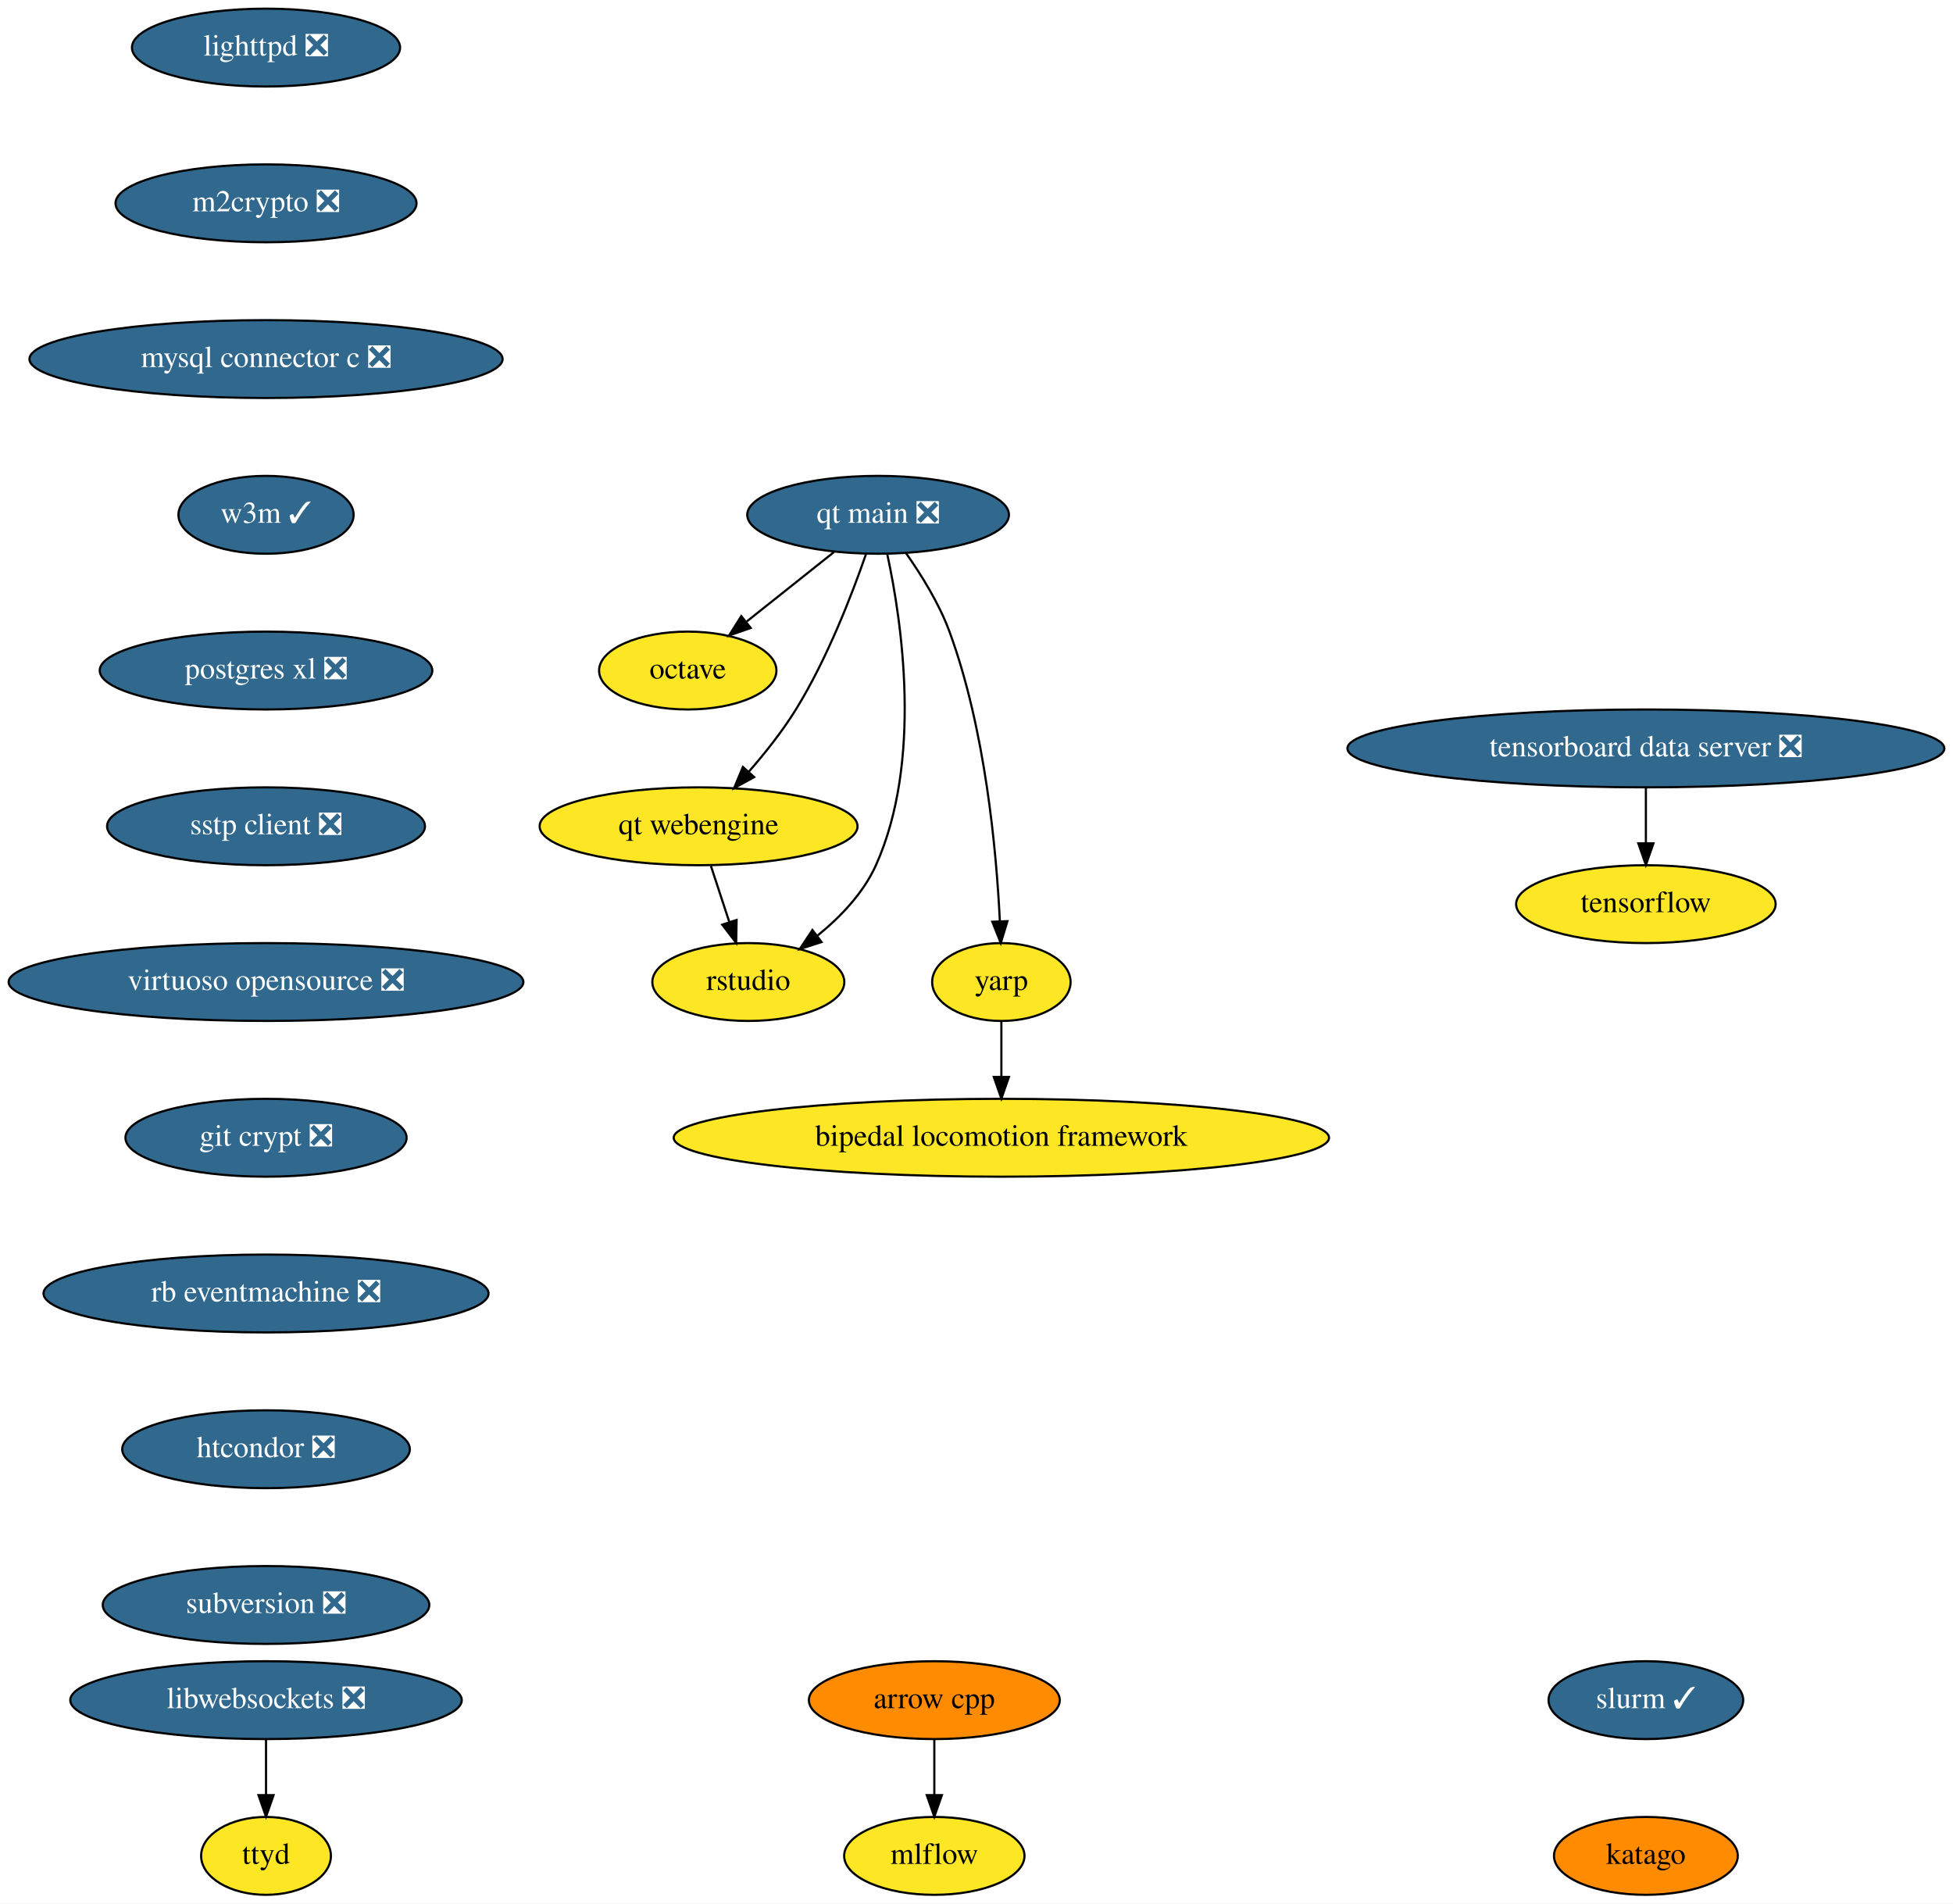
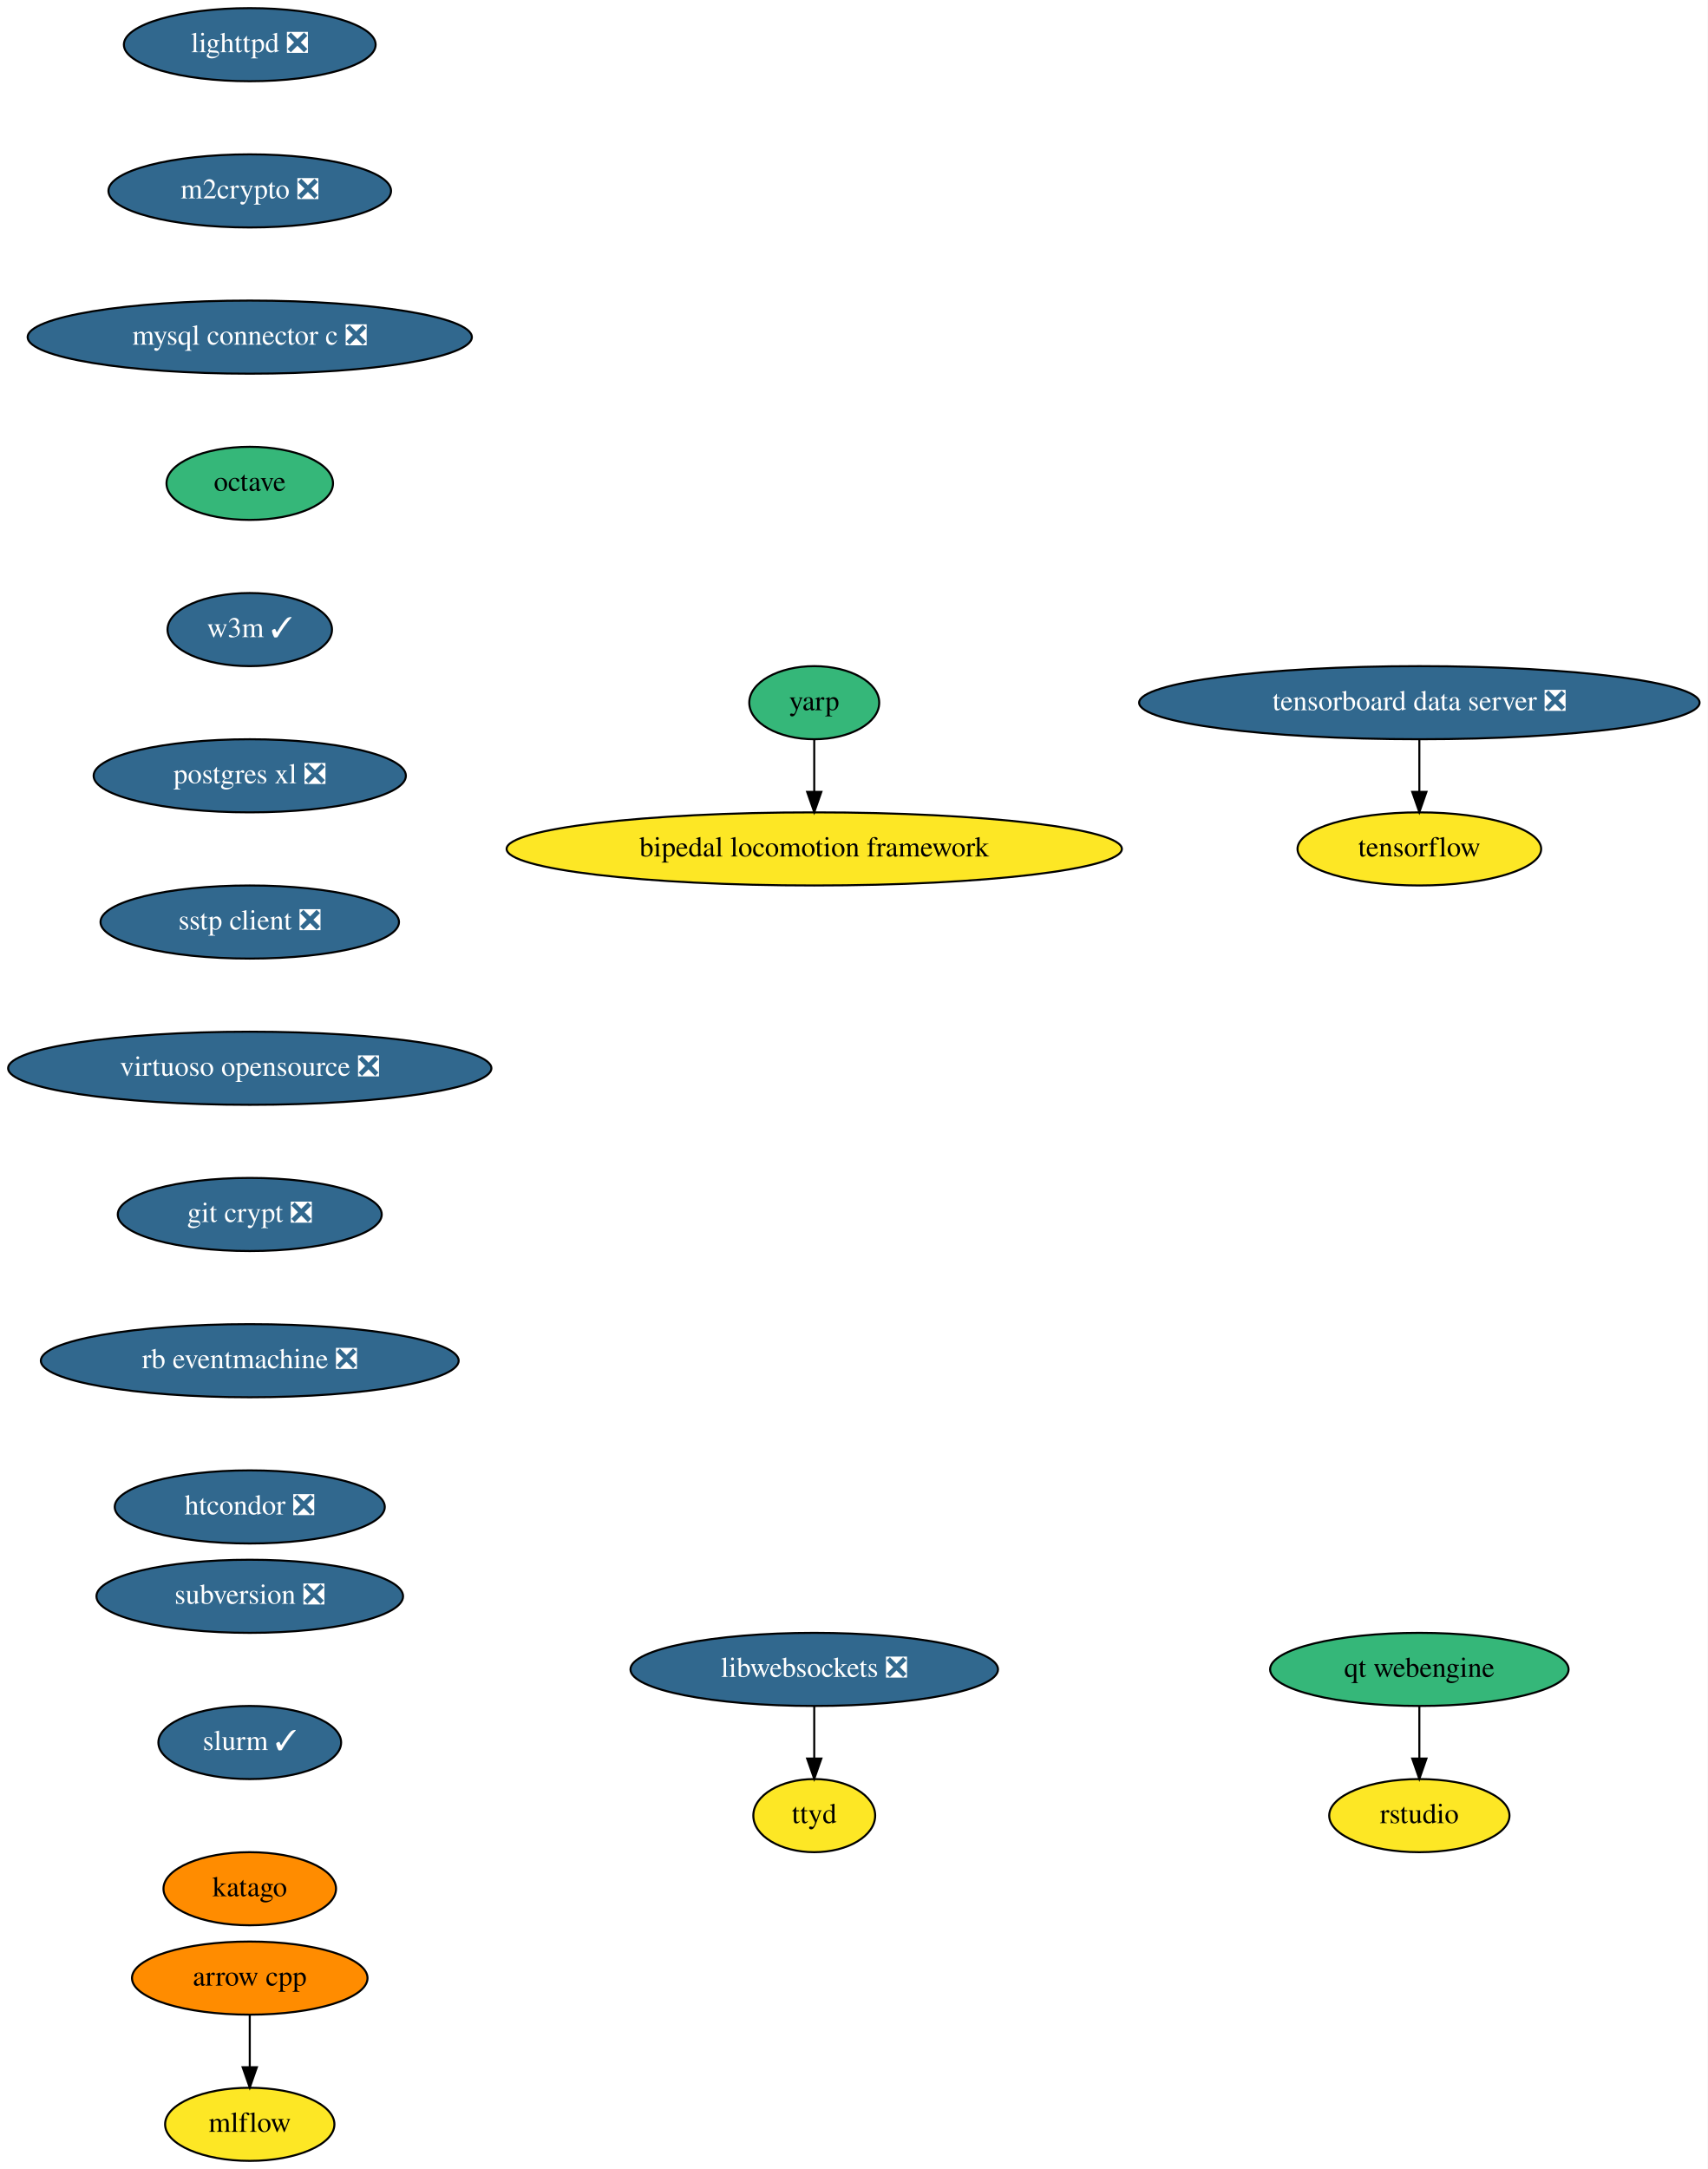
- <svg xmlns="http://www.w3.org/2000/svg" xmlns:xlink="http://www.w3.org/1999/xlink" width="903pt" height="880pt" viewBox="0.00 0.00 903.00 880.00">
-   <g id="graph0" class="graph" transform="scale(1 1) rotate(0) translate(4 876)">
-     <polygon fill="white" stroke="none" points="-4,4 -4,-876 899,-876 899,4 -4,4" />
+ <svg xmlns="http://www.w3.org/2000/svg" xmlns:xlink="http://www.w3.org/1999/xlink" width="841pt" height="1068pt" viewBox="0.00 0.00 841.00 1068.00">
+   <g id="graph0" class="graph" transform="scale(1 1) rotate(0) translate(4 1064)">
+     <polygon fill="white" stroke="none" points="-4,4 -4,-1064 837,-1064 837,4 -4,4" />
    <g id="node1" class="node">
      <g id="a_node1">
        <a xlink:href="https://github.com/conda-forge/arrow-cpp-feedstock" xlink:title="arrow cpp">
-           <ellipse fill="#ff8c00" stroke="black" cx="428" cy="-90" rx="58" ry="18" />
-           <text text-anchor="middle" x="428" y="-86.3" font-family="Times,serif" font-size="14.00">arrow cpp</text>
+           <ellipse fill="#ff8c00" stroke="black" cx="119" cy="-90" rx="58" ry="18" />
+           <text text-anchor="middle" x="119" y="-86.3" font-family="Times,serif" font-size="14.00">arrow cpp</text>
        </a>
      </g>
    </g>
    <g id="node2" class="node">
      <g id="a_node2">
        <a xlink:href="https://github.com/conda-forge/mlflow-feedstock" xlink:title="mlflow">
-           <ellipse fill="#fde725" stroke="black" cx="428" cy="-18" rx="41.69" ry="18" />
-           <text text-anchor="middle" x="428" y="-14.3" font-family="Times,serif" font-size="14.00">mlflow</text>
+           <ellipse fill="#fde725" stroke="black" cx="119" cy="-18" rx="41.69" ry="18" />
+           <text text-anchor="middle" x="119" y="-14.3" font-family="Times,serif" font-size="14.00">mlflow</text>
        </a>
      </g>
    </g>
    <g id="edge1" class="edge">
-       <path fill="none" stroke="black" d="M428,-71.7C428,-63.98 428,-54.71 428,-46.11" />
-       <polygon fill="black" stroke="black" points="431.5,-46.1 428,-36.1 424.5,-46.1 431.5,-46.1" />
+       <path fill="none" stroke="black" d="M119,-71.7C119,-63.98 119,-54.71 119,-46.11" />
+       <polygon fill="black" stroke="black" points="122.5,-46.1 119,-36.1 115.5,-46.1 122.5,-46.1" />
    </g>
    <g id="node3" class="node">
      <g id="a_node3">
        <a xlink:href="https://github.com/conda-forge/lighttpd-feedstock/pull/12" xlink:title="lighttpd ❎">
-           <ellipse fill="#31688e" stroke="black" cx="119" cy="-854" rx="61.99" ry="18" />
-           <text text-anchor="middle" x="119" y="-850.3" font-family="Times,serif" font-size="14.00" fill="white">lighttpd ❎</text>
+           <ellipse fill="#31688e" stroke="black" cx="119" cy="-1042" rx="61.99" ry="18" />
+           <text text-anchor="middle" x="119" y="-1038.3" font-family="Times,serif" font-size="14.00" fill="white">lighttpd ❎</text>
        </a>
      </g>
    </g>
    <g id="node4" class="node">
      <g id="a_node4">
        <a xlink:href="https://github.com/conda-forge/m2crypto-feedstock/pull/70" xlink:title="m2crypto ❎">
-           <ellipse fill="#31688e" stroke="black" cx="119" cy="-782" rx="69.59" ry="18" />
-           <text text-anchor="middle" x="119" y="-778.3" font-family="Times,serif" font-size="14.00" fill="white">m2crypto ❎</text>
+           <ellipse fill="#31688e" stroke="black" cx="119" cy="-970" rx="69.59" ry="18" />
+           <text text-anchor="middle" x="119" y="-966.3" font-family="Times,serif" font-size="14.00" fill="white">m2crypto ❎</text>
        </a>
      </g>
    </g>
    <g id="node5" class="node">
      <g id="a_node5">
        <a xlink:href="https://github.com/conda-forge/mysql-connector-c-feedstock/pull/21" xlink:title="mysql connector c ❎">
-           <ellipse fill="#31688e" stroke="black" cx="119" cy="-710" rx="109.38" ry="18" />
-           <text text-anchor="middle" x="119" y="-706.3" font-family="Times,serif" font-size="14.00" fill="white">mysql connector c ❎</text>
+           <ellipse fill="#31688e" stroke="black" cx="119" cy="-898" rx="109.38" ry="18" />
+           <text text-anchor="middle" x="119" y="-894.3" font-family="Times,serif" font-size="14.00" fill="white">mysql connector c ❎</text>
        </a>
      </g>
    </g>
    <g id="node6" class="node">
      <g id="a_node6">
+         <a xlink:href="https://github.com/conda-forge/octave-feedstock" xlink:title="octave">
+           <ellipse fill="#35b779" stroke="black" cx="119" cy="-826" rx="41" ry="18" />
+           <text text-anchor="middle" x="119" y="-822.3" font-family="Times,serif" font-size="14.00">octave</text>
+         </a>
+       </g>
+     </g>
+     <g id="node7" class="node">
+       <g id="a_node7">
        <a xlink:href="https://github.com/conda-forge/w3m-feedstock/pull/13" xlink:title="w3m ✓">
-           <ellipse fill="#31688e" stroke="black" cx="119" cy="-638" rx="40.5" ry="18" />
-           <text text-anchor="middle" x="119" y="-634.3" font-family="Times,serif" font-size="14.00" fill="white">w3m ✓</text>
+           <ellipse fill="#31688e" stroke="black" cx="119" cy="-754" rx="40.5" ry="18" />
+           <text text-anchor="middle" x="119" y="-750.3" font-family="Times,serif" font-size="14.00" fill="white">w3m ✓</text>
        </a>
      </g>
    </g>
    <g id="node8" class="node">
      <g id="a_node8">
        <a xlink:href="https://github.com/conda-forge/postgres-xl-feedstock/pull/8" xlink:title="postgres xl ❎">
-           <ellipse fill="#31688e" stroke="black" cx="119" cy="-566" rx="76.89" ry="18" />
-           <text text-anchor="middle" x="119" y="-562.3" font-family="Times,serif" font-size="14.00" fill="white">postgres xl ❎</text>
-         </a>
-       </g>
-     </g>
-     <g id="node7" class="node">
-       <g id="a_node7">
-         <a xlink:href="https://github.com/conda-forge/octave-feedstock" xlink:title="octave">
-           <ellipse fill="#fde725" stroke="black" cx="314" cy="-566" rx="41" ry="18" />
-           <text text-anchor="middle" x="314" y="-562.3" font-family="Times,serif" font-size="14.00">octave</text>
+           <ellipse fill="#31688e" stroke="black" cx="119" cy="-682" rx="76.89" ry="18" />
+           <text text-anchor="middle" x="119" y="-678.3" font-family="Times,serif" font-size="14.00" fill="white">postgres xl ❎</text>
        </a>
      </g>
    </g>
    <g id="node9" class="node">
      <g id="a_node9">
        <a xlink:href="https://github.com/conda-forge/sstp-client-feedstock/pull/7" xlink:title="sstp client ❎">
-           <ellipse fill="#31688e" stroke="black" cx="119" cy="-494" rx="73.5" ry="18" />
-           <text text-anchor="middle" x="119" y="-490.3" font-family="Times,serif" font-size="14.00" fill="white">sstp client ❎</text>
+           <ellipse fill="#31688e" stroke="black" cx="119" cy="-610" rx="73.5" ry="18" />
+           <text text-anchor="middle" x="119" y="-606.3" font-family="Times,serif" font-size="14.00" fill="white">sstp client ❎</text>
        </a>
      </g>
    </g>
    <g id="node11" class="node">
      <g id="a_node11">
        <a xlink:href="https://github.com/conda-forge/virtuoso-opensource-feedstock/pull/8" xlink:title="virtuoso opensource ❎">
-           <ellipse fill="#31688e" stroke="black" cx="119" cy="-422" rx="119" ry="18" />
-           <text text-anchor="middle" x="119" y="-418.3" font-family="Times,serif" font-size="14.00" fill="white">virtuoso opensource ❎</text>
+           <ellipse fill="#31688e" stroke="black" cx="119" cy="-538" rx="119" ry="18" />
+           <text text-anchor="middle" x="119" y="-534.3" font-family="Times,serif" font-size="14.00" fill="white">virtuoso opensource ❎</text>
        </a>
      </g>
    </g>
    <g id="node10" class="node">
      <g id="a_node10">
        <a xlink:href="https://github.com/conda-forge/tensorflow-feedstock" xlink:title="tensorflow">
-           <ellipse fill="#fde725" stroke="black" cx="757" cy="-458" rx="60" ry="18" />
-           <text text-anchor="middle" x="757" y="-454.3" font-family="Times,serif" font-size="14.00">tensorflow</text>
+           <ellipse fill="#fde725" stroke="black" cx="695" cy="-646" rx="60" ry="18" />
+           <text text-anchor="middle" x="695" y="-642.3" font-family="Times,serif" font-size="14.00">tensorflow</text>
        </a>
      </g>
    </g>
    <g id="node12" class="node">
      <g id="a_node12">
        <a xlink:href="https://github.com/conda-forge/git-crypt-feedstock/pull/4" xlink:title="git crypt ❎">
-           <ellipse fill="#31688e" stroke="black" cx="119" cy="-350" rx="65" ry="18" />
-           <text text-anchor="middle" x="119" y="-346.3" font-family="Times,serif" font-size="14.00" fill="white">git crypt ❎</text>
+           <ellipse fill="#31688e" stroke="black" cx="119" cy="-466" rx="65" ry="18" />
+           <text text-anchor="middle" x="119" y="-462.3" font-family="Times,serif" font-size="14.00" fill="white">git crypt ❎</text>
        </a>
      </g>
    </g>
    <g id="node13" class="node">
      <g id="a_node13">
        <a xlink:href="https://github.com/conda-forge/rb-eventmachine-feedstock/pull/4" xlink:title="rb eventmachine ❎">
-           <ellipse fill="#31688e" stroke="black" cx="119" cy="-278" rx="102.88" ry="18" />
-           <text text-anchor="middle" x="119" y="-274.3" font-family="Times,serif" font-size="14.00" fill="white">rb eventmachine ❎</text>
+           <ellipse fill="#31688e" stroke="black" cx="119" cy="-394" rx="102.88" ry="18" />
+           <text text-anchor="middle" x="119" y="-390.3" font-family="Times,serif" font-size="14.00" fill="white">rb eventmachine ❎</text>
        </a>
      </g>
    </g>
    <g id="node16" class="node">
      <g id="a_node16">
        <a xlink:href="https://github.com/conda-forge/htcondor-feedstock/pull/136" xlink:title="htcondor ❎">
-           <ellipse fill="#31688e" stroke="black" cx="119" cy="-206" rx="66.5" ry="18" />
-           <text text-anchor="middle" x="119" y="-202.3" font-family="Times,serif" font-size="14.00" fill="white">htcondor ❎</text>
+           <ellipse fill="#31688e" stroke="black" cx="119" cy="-322" rx="66.5" ry="18" />
+           <text text-anchor="middle" x="119" y="-318.3" font-family="Times,serif" font-size="14.00" fill="white">htcondor ❎</text>
        </a>
      </g>
    </g>
    <g id="node14" class="node">
      <g id="a_node14">
        <a xlink:href="https://github.com/conda-forge/libwebsockets-feedstock/pull/35" xlink:title="libwebsockets ❎">
-           <ellipse fill="#31688e" stroke="black" cx="119" cy="-90" rx="90.5" ry="18" />
-           <text text-anchor="middle" x="119" y="-86.3" font-family="Times,serif" font-size="14.00" fill="white">libwebsockets ❎</text>
+           <ellipse fill="#31688e" stroke="black" cx="397" cy="-242" rx="90.5" ry="18" />
+           <text text-anchor="middle" x="397" y="-238.3" font-family="Times,serif" font-size="14.00" fill="white">libwebsockets ❎</text>
        </a>
      </g>
    </g>
    <g id="node15" class="node">
      <g id="a_node15">
        <a xlink:href="https://github.com/conda-forge/ttyd-feedstock" xlink:title="ttyd">
-           <ellipse fill="#fde725" stroke="black" cx="119" cy="-18" rx="30" ry="18" />
-           <text text-anchor="middle" x="119" y="-14.3" font-family="Times,serif" font-size="14.00">ttyd</text>
-         </a>
-       </g>
-     </g>
-     <g id="edge10" class="edge">
-       <path fill="none" stroke="black" d="M119,-71.7C119,-63.98 119,-54.71 119,-46.11" />
-       <polygon fill="black" stroke="black" points="122.5,-46.1 119,-36.1 115.5,-46.1 122.5,-46.1" />
+           <ellipse fill="#fde725" stroke="black" cx="397" cy="-170" rx="30" ry="18" />
+           <text text-anchor="middle" x="397" y="-166.3" font-family="Times,serif" font-size="14.00">ttyd</text>
+         </a>
+       </g>
+     </g>
+     <g id="edge11" class="edge">
+       <path fill="none" stroke="black" d="M397,-223.7C397,-215.98 397,-206.71 397,-198.11" />
+       <polygon fill="black" stroke="black" points="400.5,-198.1 397,-188.1 393.5,-198.1 400.5,-198.1" />
    </g>
    <g id="node17" class="node">
      <g id="a_node17">
        <a xlink:href="https://github.com/conda-forge/subversion-feedstock/pull/10" xlink:title="subversion ❎">
-           <ellipse fill="#31688e" stroke="black" cx="119" cy="-134" rx="75.5" ry="18" />
-           <text text-anchor="middle" x="119" y="-130.3" font-family="Times,serif" font-size="14.00" fill="white">subversion ❎</text>
+           <ellipse fill="#31688e" stroke="black" cx="119" cy="-278" rx="75.5" ry="18" />
+           <text text-anchor="middle" x="119" y="-274.3" font-family="Times,serif" font-size="14.00" fill="white">subversion ❎</text>
        </a>
      </g>
    </g>
    <g id="node18" class="node">
      <g id="a_node18">
-         <a xlink:href="https://github.com/conda-forge/tensorboard-data-server-feedstock/pull/13" xlink:title="tensorboard data server ❎">
-           <ellipse fill="#31688e" stroke="black" cx="757" cy="-530" rx="138" ry="18" />
-           <text text-anchor="middle" x="757" y="-526.3" font-family="Times,serif" font-size="14.00" fill="white">tensorboard data server ❎</text>
-         </a>
-       </g>
-     </g>
-     <g id="edge13" class="edge">
-       <path fill="none" stroke="black" d="M757,-511.7C757,-503.98 757,-494.71 757,-486.11" />
-       <polygon fill="black" stroke="black" points="760.5,-486.1 757,-476.1 753.5,-486.1 760.5,-486.1" />
+         <a xlink:href="https://github.com/conda-forge/slurm-feedstock/pull/1" xlink:title="slurm ✓">
+           <ellipse fill="#31688e" stroke="black" cx="119" cy="-206" rx="45" ry="18" />
+           <text text-anchor="middle" x="119" y="-202.3" font-family="Times,serif" font-size="14.00" fill="white">slurm ✓</text>
+         </a>
+       </g>
+     </g>
+     <g id="node24" class="node">
+       <g id="a_node24">
+         <a xlink:href="https://github.com/conda-forge/katago-feedstock" xlink:title="katago">
+           <ellipse fill="#ff8c00" stroke="black" cx="119" cy="-134" rx="42.49" ry="18" />
+           <text text-anchor="middle" x="119" y="-130.3" font-family="Times,serif" font-size="14.00">katago</text>
+         </a>
+       </g>
    </g>
    <g id="node19" class="node">
      <g id="a_node19">
-         <a xlink:href="https://github.com/conda-forge/qt-main-feedstock/pull/63" xlink:title="qt main ❎">
-           <ellipse fill="#31688e" stroke="black" cx="402" cy="-638" rx="60.5" ry="18" />
-           <text text-anchor="middle" x="402" y="-634.3" font-family="Times,serif" font-size="14.00" fill="white">qt main ❎</text>
+         <a xlink:href="https://github.com/conda-forge/tensorboard-data-server-feedstock/pull/13" xlink:title="tensorboard data server ❎">
+           <ellipse fill="#31688e" stroke="black" cx="695" cy="-718" rx="138" ry="18" />
+           <text text-anchor="middle" x="695" y="-714.3" font-family="Times,serif" font-size="14.00" fill="white">tensorboard data server ❎</text>
        </a>
      </g>
    </g>
    <g id="edge14" class="edge">
-       <path fill="none" stroke="black" d="M381.59,-620.76C369.59,-611.22 354.28,-599.04 341.26,-588.68" />
-       <polygon fill="black" stroke="black" points="343.1,-585.68 333.09,-582.19 338.74,-591.15 343.1,-585.68" />
+       <path fill="none" stroke="black" d="M695,-699.7C695,-691.98 695,-682.71 695,-674.11" />
+       <polygon fill="black" stroke="black" points="698.5,-674.1 695,-664.1 691.5,-674.1 698.5,-674.1" />
    </g>
    <g id="node20" class="node">
      <g id="a_node20">
        <a xlink:href="https://github.com/conda-forge/qt-webengine-feedstock" xlink:title="qt webengine">
-           <ellipse fill="#fde725" stroke="black" cx="319" cy="-494" rx="73.5" ry="18" />
-           <text text-anchor="middle" x="319" y="-490.3" font-family="Times,serif" font-size="14.00">qt webengine</text>
-         </a>
-       </g>
-     </g>
-     <g id="edge15" class="edge">
-       <path fill="none" stroke="black" d="M396.42,-619.86C390.01,-601.37 378.49,-571.44 364,-548 357.78,-537.94 349.73,-527.81 342.16,-519.15" />
-       <polygon fill="black" stroke="black" points="344.7,-516.74 335.41,-511.64 339.49,-521.42 344.7,-516.74" />
+           <ellipse fill="#35b779" stroke="black" cx="695" cy="-242" rx="73.5" ry="18" />
+           <text text-anchor="middle" x="695" y="-238.3" font-family="Times,serif" font-size="14.00">qt webengine</text>
+         </a>
+       </g>
    </g>
    <g id="node21" class="node">
      <g id="a_node21">
        <a xlink:href="https://github.com/conda-forge/rstudio-feedstock" xlink:title="rstudio">
-           <ellipse fill="#fde725" stroke="black" cx="342" cy="-422" rx="44.39" ry="18" />
-           <text text-anchor="middle" x="342" y="-418.3" font-family="Times,serif" font-size="14.00">rstudio</text>
-         </a>
-       </g>
-     </g>
-     <g id="edge16" class="edge">
-       <path fill="none" stroke="black" d="M406.28,-619.59C412.89,-588.97 422.67,-524.18 401,-476 395.2,-463.09 384.54,-452 373.86,-443.36" />
-       <polygon fill="black" stroke="black" points="375.86,-440.48 365.78,-437.23 371.63,-446.06 375.86,-440.48" />
+           <ellipse fill="#fde725" stroke="black" cx="695" cy="-170" rx="44.39" ry="18" />
+           <text text-anchor="middle" x="695" y="-166.3" font-family="Times,serif" font-size="14.00">rstudio</text>
+         </a>
+       </g>
+     </g>
+     <g id="edge15" class="edge">
+       <path fill="none" stroke="black" d="M695,-223.7C695,-215.98 695,-206.71 695,-198.11" />
+       <polygon fill="black" stroke="black" points="698.5,-198.1 695,-188.1 691.5,-198.1 698.5,-198.1" />
    </g>
    <g id="node22" class="node">
      <g id="a_node22">
        <a xlink:href="https://github.com/conda-forge/yarp-feedstock" xlink:title="yarp">
-           <ellipse fill="#fde725" stroke="black" cx="459" cy="-422" rx="32" ry="18" />
-           <text text-anchor="middle" x="459" y="-418.3" font-family="Times,serif" font-size="14.00">yarp</text>
-         </a>
-       </g>
-     </g>
-     <g id="edge17" class="edge">
-       <path fill="none" stroke="black" d="M414.91,-620.27C421.96,-610.27 430.21,-597.02 435,-584 451.56,-538.96 456.71,-482.84 458.3,-450.15" />
-       <polygon fill="black" stroke="black" points="461.81,-450.14 458.72,-440.01 454.81,-449.86 461.81,-450.14" />
-     </g>
-     <g id="edge18" class="edge">
-       <path fill="none" stroke="black" d="M324.69,-475.7C327.25,-467.9 330.33,-458.51 333.18,-449.83" />
-       <polygon fill="black" stroke="black" points="336.58,-450.7 336.38,-440.1 329.93,-448.51 336.58,-450.7" />
+           <ellipse fill="#35b779" stroke="black" cx="397" cy="-718" rx="32" ry="18" />
+           <text text-anchor="middle" x="397" y="-714.3" font-family="Times,serif" font-size="14.00">yarp</text>
+         </a>
+       </g>
    </g>
    <g id="node23" class="node">
      <g id="a_node23">
        <a xlink:href="https://github.com/conda-forge/bipedal-locomotion-framework-feedstock" xlink:title="bipedal locomotion framework">
-           <ellipse fill="#fde725" stroke="black" cx="459" cy="-350" rx="151.5" ry="18" />
-           <text text-anchor="middle" x="459" y="-346.3" font-family="Times,serif" font-size="14.00">bipedal locomotion framework</text>
-         </a>
-       </g>
-     </g>
-     <g id="edge19" class="edge">
-       <path fill="none" stroke="black" d="M459,-403.7C459,-395.98 459,-386.71 459,-378.11" />
-       <polygon fill="black" stroke="black" points="462.5,-378.1 459,-368.1 455.5,-378.1 462.5,-378.1" />
-     </g>
-     <g id="node24" class="node">
-       <g id="a_node24">
-         <a xlink:href="https://github.com/conda-forge/slurm-feedstock/pull/1" xlink:title="slurm ✓">
-           <ellipse fill="#31688e" stroke="black" cx="757" cy="-90" rx="45" ry="18" />
-           <text text-anchor="middle" x="757" y="-86.3" font-family="Times,serif" font-size="14.00" fill="white">slurm ✓</text>
-         </a>
-       </g>
-     </g>
-     <g id="node25" class="node">
-       <g id="a_node25">
-         <a xlink:href="https://github.com/conda-forge/katago-feedstock" xlink:title="katago">
-           <ellipse fill="#ff8c00" stroke="black" cx="757" cy="-18" rx="42.49" ry="18" />
-           <text text-anchor="middle" x="757" y="-14.3" font-family="Times,serif" font-size="14.00">katago</text>
-         </a>
-       </g>
+           <ellipse fill="#fde725" stroke="black" cx="397" cy="-646" rx="151.5" ry="18" />
+           <text text-anchor="middle" x="397" y="-642.3" font-family="Times,serif" font-size="14.00">bipedal locomotion framework</text>
+         </a>
+       </g>
+     </g>
+     <g id="edge16" class="edge">
+       <path fill="none" stroke="black" d="M397,-699.7C397,-691.98 397,-682.71 397,-674.11" />
+       <polygon fill="black" stroke="black" points="400.5,-674.1 397,-664.1 393.5,-674.1 400.5,-674.1" />
    </g>
  </g>
</svg>
